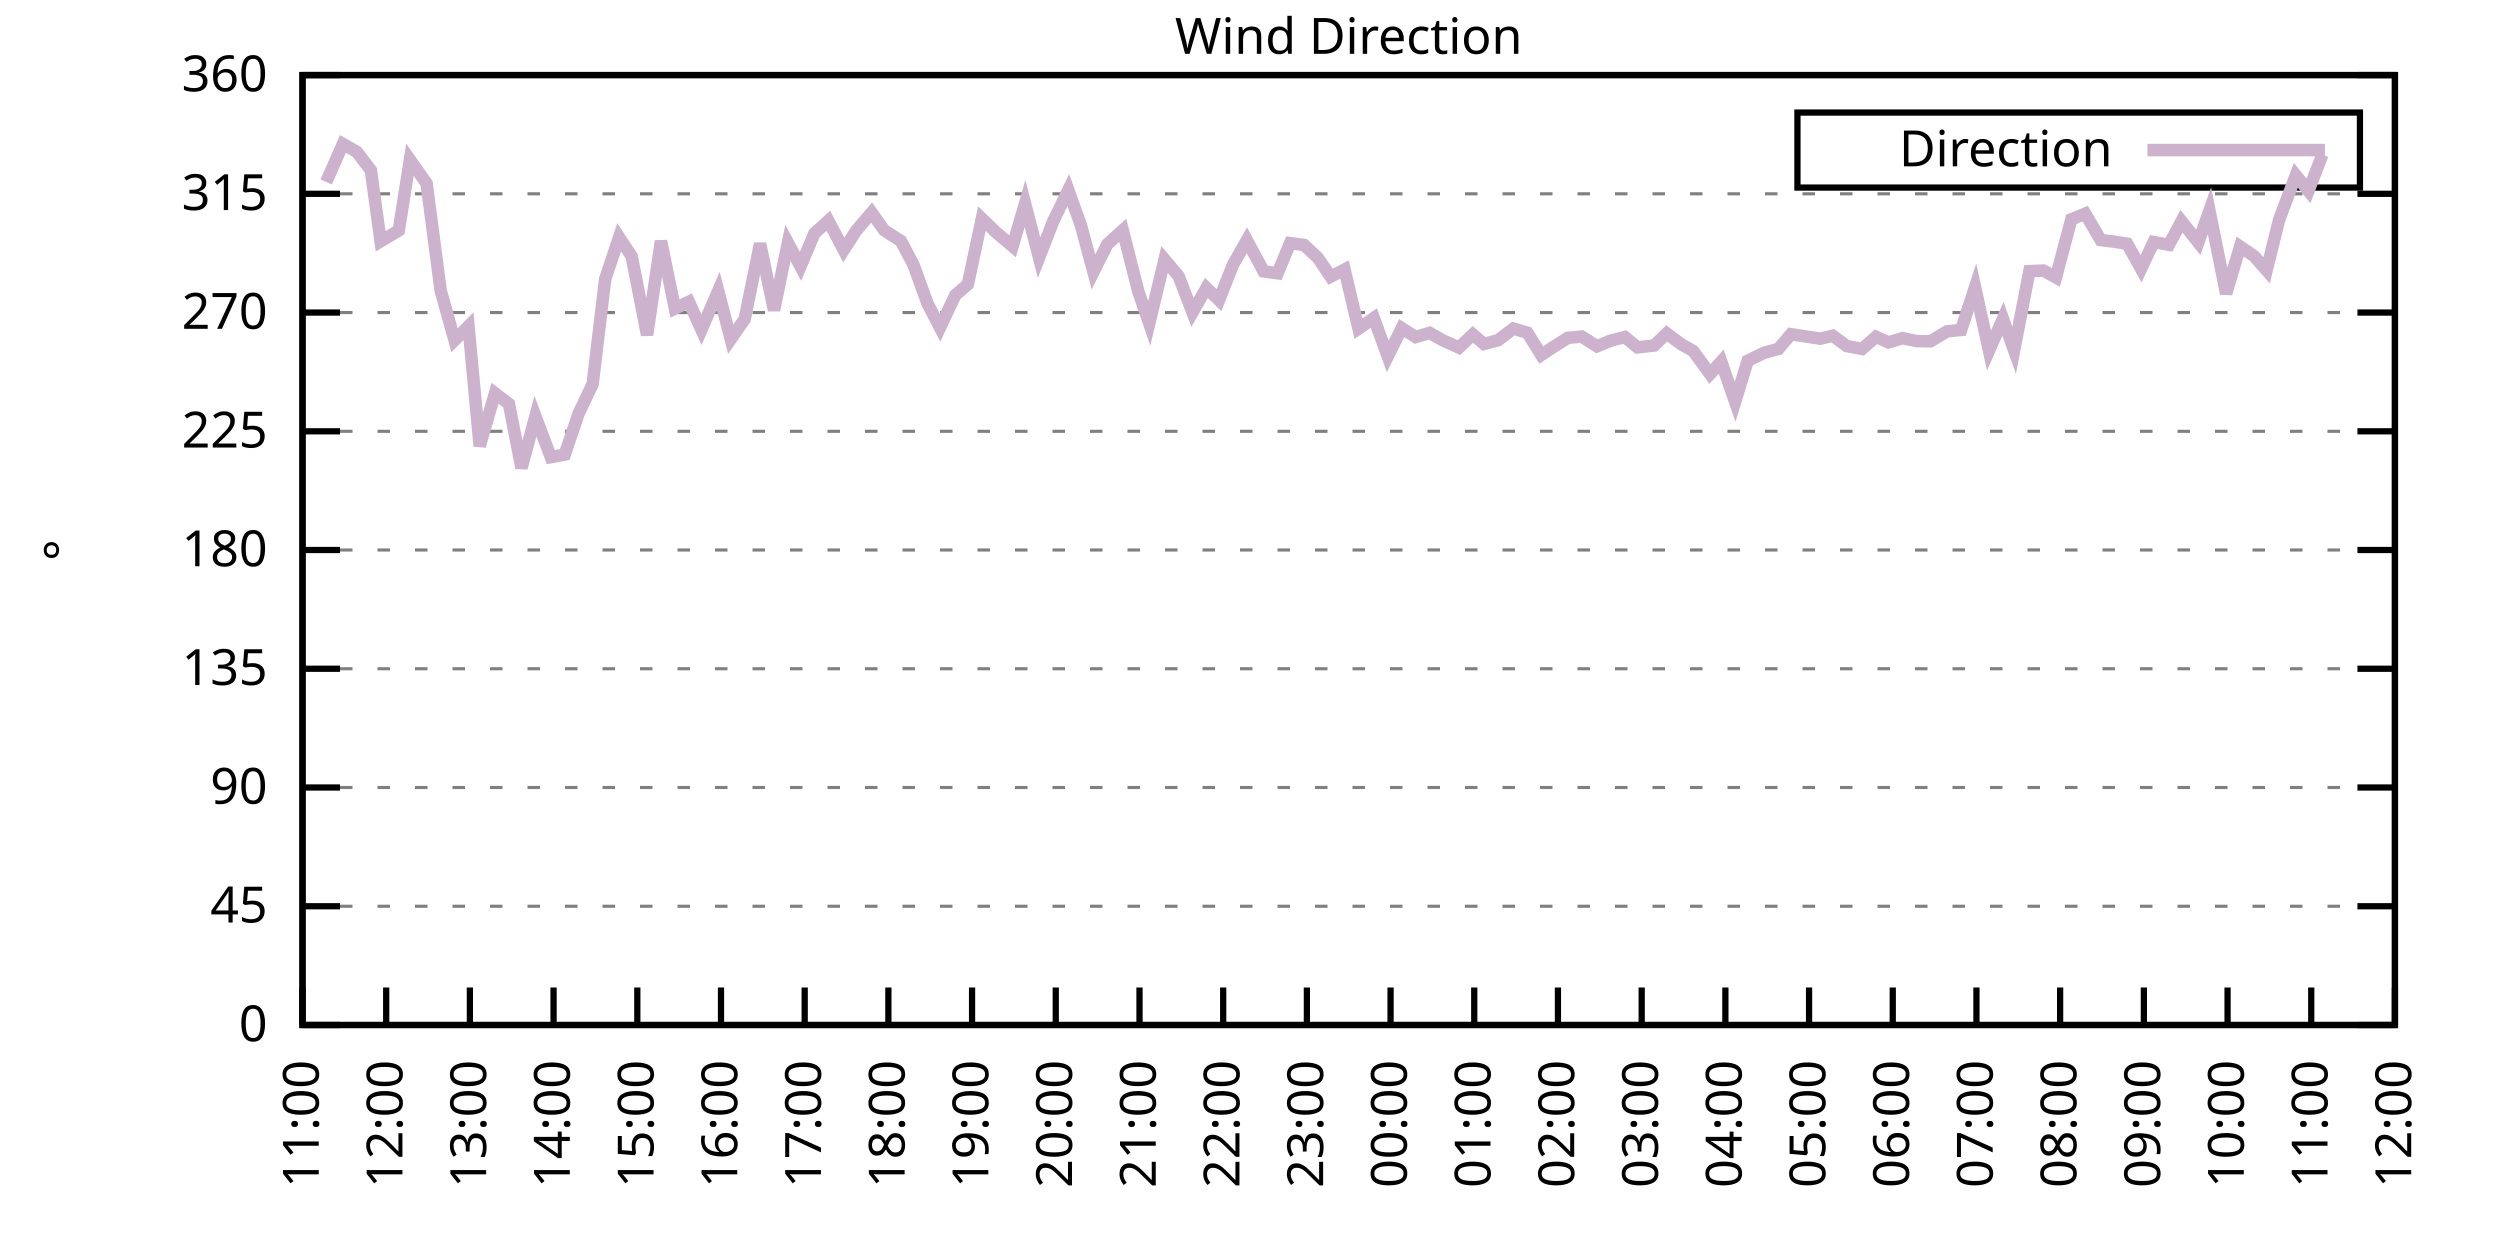
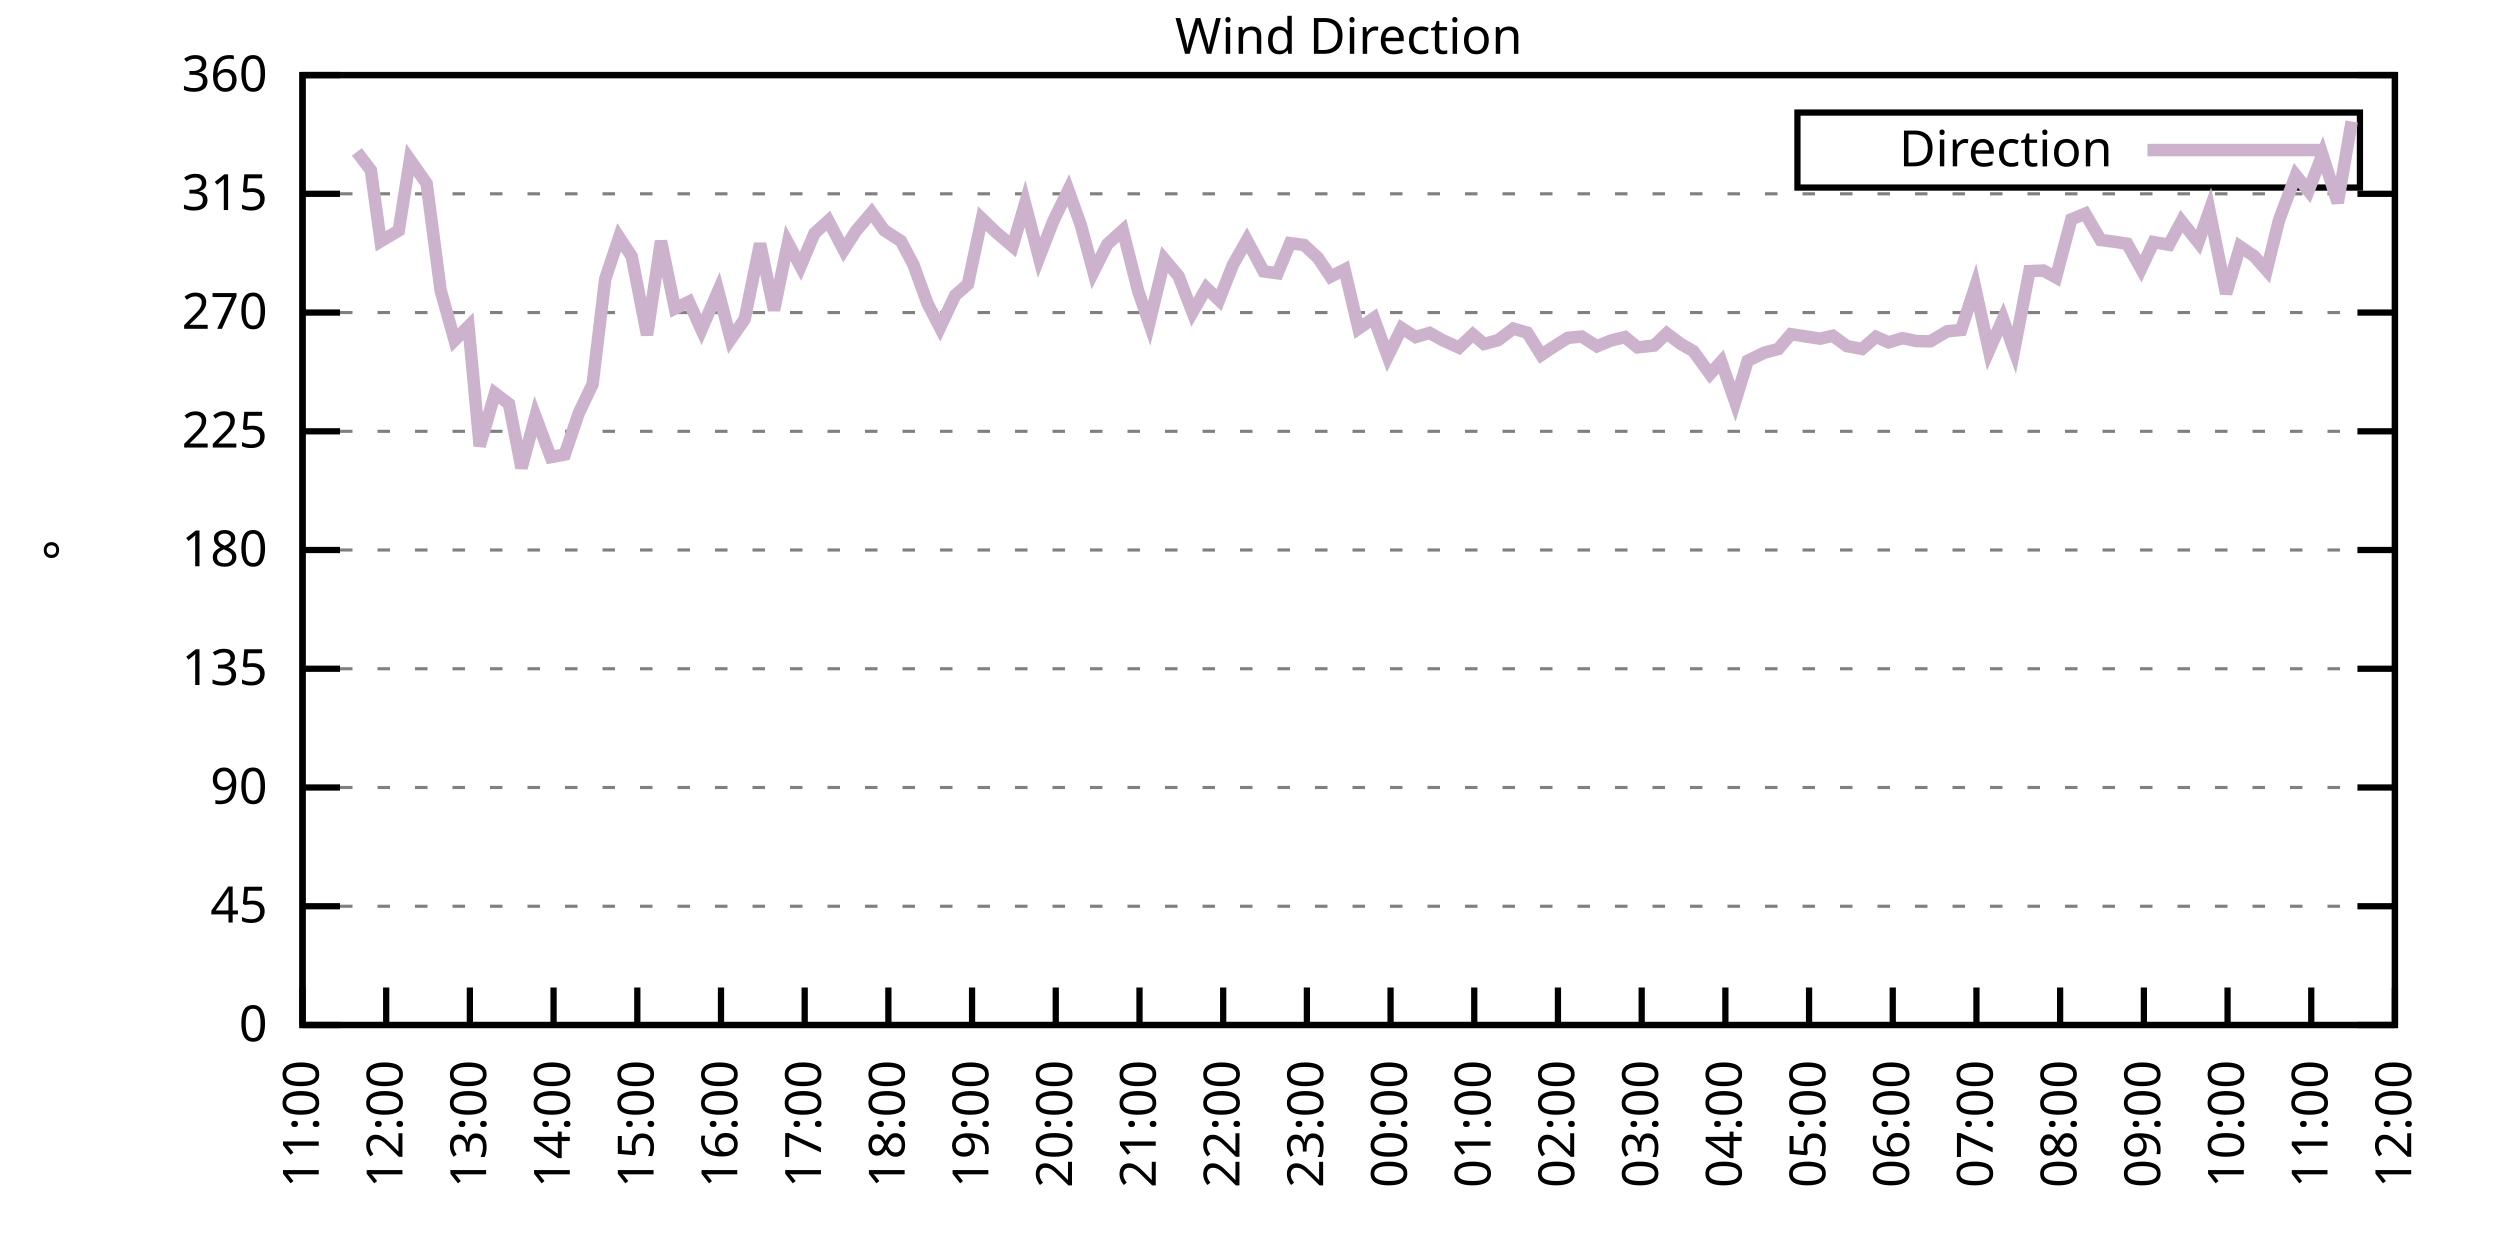
<svg xmlns="http://www.w3.org/2000/svg" xmlns:xlink="http://www.w3.org/1999/xlink" width="400" height="200" viewBox="0 0 400 200">
  <g id="gnuplot_canvas">
    <rect x="0" y="0" width="400" height="200" fill="none" />
    <defs>
      <circle id="gpDot" r="0.5" stroke-width="0.5" stroke="currentColor" />
      <path id="gpPt0" stroke-width="0.333" stroke="currentColor" d="M-1,0 h2 M0,-1 v2" />
      <path id="gpPt1" stroke-width="0.333" stroke="currentColor" d="M-1,-1 L1,1 M1,-1 L-1,1" />
      <path id="gpPt2" stroke-width="0.333" stroke="currentColor" d="M-1,0 L1,0 M0,-1 L0,1 M-1,-1 L1,1 M-1,1 L1,-1" />
      <rect id="gpPt3" stroke-width="0.333" stroke="currentColor" x="-1" y="-1" width="2" height="2" />
      <rect id="gpPt4" stroke-width="0.333" stroke="currentColor" fill="currentColor" x="-1" y="-1" width="2" height="2" />
      <circle id="gpPt5" stroke-width="0.333" stroke="currentColor" cx="0" cy="0" r="1" />
      <use xlink:href="#gpPt5" id="gpPt6" fill="currentColor" stroke="none" />
      <path id="gpPt7" stroke-width="0.333" stroke="currentColor" d="M0,-1.33 L-1.33,0.67 L1.33,0.67 z" />
      <use xlink:href="#gpPt7" id="gpPt8" fill="currentColor" stroke="none" />
      <use xlink:href="#gpPt7" id="gpPt9" stroke="currentColor" transform="rotate(180)" />
      <use xlink:href="#gpPt9" id="gpPt10" fill="currentColor" stroke="none" />
      <use xlink:href="#gpPt3" id="gpPt11" stroke="currentColor" transform="rotate(45)" />
      <use xlink:href="#gpPt11" id="gpPt12" fill="currentColor" stroke="none" />
      <path id="gpPt13" stroke-width="0.333" stroke="currentColor" d="M0,1.330 L1.265,0.411 L0.782,-1.067 L-0.782,-1.076 L-1.265,0.411 z" />
      <use xlink:href="#gpPt13" id="gpPt14" fill="currentColor" stroke="none" />
      <filter id="textbox" filterUnits="objectBoundingBox" x="0" y="0" height="1" width="1">
        <feFlood flood-color="white" flood-opacity="1" result="bgnd" />
        <feComposite in="SourceGraphic" in2="bgnd" operator="atop" />
      </filter>
      <filter id="greybox" filterUnits="objectBoundingBox" x="0" y="0" height="1" width="1">
        <feFlood flood-color="lightgrey" flood-opacity="1" result="grey" />
        <feComposite in="SourceGraphic" in2="grey" operator="atop" />
      </filter>
    </defs>
    <g fill="none" color="white" stroke="currentColor" stroke-width="1.00" stroke-linecap="butt" stroke-linejoin="miter">
</g>
    <g fill="none" color="black" stroke="currentColor" stroke-width="1.00" stroke-linecap="butt" stroke-linejoin="miter">
      <g stroke="none" shape-rendering="crispEdges">
        <polygon fill="rgb(255, 255, 255)" points="48.40,164.00 383.18,164.00 383.18,12.02 48.40,12.02 " />
      </g>
    </g>
    <g fill="none" color="black" stroke="currentColor" stroke-width="1.00" stroke-linecap="butt" stroke-linejoin="miter">
</g>
    <g fill="none" color="black" stroke="black" stroke-width="0.50" stroke-linecap="butt" stroke-linejoin="miter">
</g>
    <g fill="none" color="gray" stroke="currentColor" stroke-width="0.50" stroke-linecap="butt" stroke-linejoin="miter">
      <path stroke="gray" stroke-dasharray="2,4" class="gridline" d="M48.40,164.00 L383.19,164.00  " />
    </g>
    <g fill="none" color="gray" stroke="gray" stroke-width="1.00" stroke-linecap="butt" stroke-linejoin="miter">
</g>
    <g fill="none" color="black" stroke="currentColor" stroke-width="1.00" stroke-linecap="butt" stroke-linejoin="miter">
      <path stroke="black" d="M48.40,164.00 L54.40,164.00 M383.19,164.00 L377.19,164.00  " />
      <g transform="translate(42.80,166.60)" stroke="none" fill="black" font-family="Sans" font-size="8.00" text-anchor="end">
        <text>
          <tspan font-family="Sans"> 0</tspan>
        </text>
      </g>
    </g>
    <g fill="none" color="black" stroke="currentColor" stroke-width="1.00" stroke-linecap="butt" stroke-linejoin="miter">
</g>
    <g fill="none" color="black" stroke="black" stroke-width="0.50" stroke-linecap="butt" stroke-linejoin="miter">
</g>
    <g fill="none" color="gray" stroke="currentColor" stroke-width="0.50" stroke-linecap="butt" stroke-linejoin="miter">
      <path stroke="gray" stroke-dasharray="2,4" class="gridline" d="M48.40,145.00 L383.19,145.00  " />
    </g>
    <g fill="none" color="gray" stroke="gray" stroke-width="1.00" stroke-linecap="butt" stroke-linejoin="miter">
</g>
    <g fill="none" color="black" stroke="currentColor" stroke-width="1.00" stroke-linecap="butt" stroke-linejoin="miter">
      <path stroke="black" d="M48.40,145.00 L54.40,145.00 M383.19,145.00 L377.19,145.00  " />
      <g transform="translate(42.80,147.60)" stroke="none" fill="black" font-family="Sans" font-size="8.00" text-anchor="end">
        <text>
          <tspan font-family="Sans"> 45</tspan>
        </text>
      </g>
    </g>
    <g fill="none" color="black" stroke="currentColor" stroke-width="1.00" stroke-linecap="butt" stroke-linejoin="miter">
</g>
    <g fill="none" color="black" stroke="black" stroke-width="0.50" stroke-linecap="butt" stroke-linejoin="miter">
</g>
    <g fill="none" color="gray" stroke="currentColor" stroke-width="0.50" stroke-linecap="butt" stroke-linejoin="miter">
      <path stroke="gray" stroke-dasharray="2,4" class="gridline" d="M48.40,126.00 L383.19,126.00  " />
    </g>
    <g fill="none" color="gray" stroke="gray" stroke-width="1.00" stroke-linecap="butt" stroke-linejoin="miter">
</g>
    <g fill="none" color="black" stroke="currentColor" stroke-width="1.00" stroke-linecap="butt" stroke-linejoin="miter">
      <path stroke="black" d="M48.40,126.00 L54.40,126.00 M383.19,126.00 L377.19,126.00  " />
      <g transform="translate(42.80,128.60)" stroke="none" fill="black" font-family="Sans" font-size="8.00" text-anchor="end">
        <text>
          <tspan font-family="Sans"> 90</tspan>
        </text>
      </g>
    </g>
    <g fill="none" color="black" stroke="currentColor" stroke-width="1.00" stroke-linecap="butt" stroke-linejoin="miter">
</g>
    <g fill="none" color="black" stroke="black" stroke-width="0.50" stroke-linecap="butt" stroke-linejoin="miter">
</g>
    <g fill="none" color="gray" stroke="currentColor" stroke-width="0.50" stroke-linecap="butt" stroke-linejoin="miter">
      <path stroke="gray" stroke-dasharray="2,4" class="gridline" d="M48.40,107.00 L383.19,107.00  " />
    </g>
    <g fill="none" color="gray" stroke="gray" stroke-width="1.00" stroke-linecap="butt" stroke-linejoin="miter">
</g>
    <g fill="none" color="black" stroke="currentColor" stroke-width="1.00" stroke-linecap="butt" stroke-linejoin="miter">
      <path stroke="black" d="M48.40,107.00 L54.40,107.00 M383.19,107.00 L377.19,107.00  " />
      <g transform="translate(42.80,109.60)" stroke="none" fill="black" font-family="Sans" font-size="8.00" text-anchor="end">
        <text>
          <tspan font-family="Sans"> 135</tspan>
        </text>
      </g>
    </g>
    <g fill="none" color="black" stroke="currentColor" stroke-width="1.00" stroke-linecap="butt" stroke-linejoin="miter">
</g>
    <g fill="none" color="black" stroke="black" stroke-width="0.50" stroke-linecap="butt" stroke-linejoin="miter">
</g>
    <g fill="none" color="gray" stroke="currentColor" stroke-width="0.50" stroke-linecap="butt" stroke-linejoin="miter">
      <path stroke="gray" stroke-dasharray="2,4" class="gridline" d="M48.40,88.00 L383.19,88.00  " />
    </g>
    <g fill="none" color="gray" stroke="gray" stroke-width="1.00" stroke-linecap="butt" stroke-linejoin="miter">
</g>
    <g fill="none" color="black" stroke="currentColor" stroke-width="1.00" stroke-linecap="butt" stroke-linejoin="miter">
      <path stroke="black" d="M48.40,88.00 L54.40,88.00 M383.19,88.00 L377.19,88.00  " />
      <g transform="translate(42.80,90.60)" stroke="none" fill="black" font-family="Sans" font-size="8.00" text-anchor="end">
        <text>
          <tspan font-family="Sans"> 180</tspan>
        </text>
      </g>
    </g>
    <g fill="none" color="black" stroke="currentColor" stroke-width="1.00" stroke-linecap="butt" stroke-linejoin="miter">
</g>
    <g fill="none" color="black" stroke="black" stroke-width="0.50" stroke-linecap="butt" stroke-linejoin="miter">
</g>
    <g fill="none" color="gray" stroke="currentColor" stroke-width="0.50" stroke-linecap="butt" stroke-linejoin="miter">
      <path stroke="gray" stroke-dasharray="2,4" class="gridline" d="M48.40,69.01 L383.19,69.01  " />
    </g>
    <g fill="none" color="gray" stroke="gray" stroke-width="1.00" stroke-linecap="butt" stroke-linejoin="miter">
</g>
    <g fill="none" color="black" stroke="currentColor" stroke-width="1.00" stroke-linecap="butt" stroke-linejoin="miter">
      <path stroke="black" d="M48.40,69.01 L54.40,69.01 M383.19,69.01 L377.19,69.01  " />
      <g transform="translate(42.80,71.61)" stroke="none" fill="black" font-family="Sans" font-size="8.00" text-anchor="end">
        <text>
          <tspan font-family="Sans"> 225</tspan>
        </text>
      </g>
    </g>
    <g fill="none" color="black" stroke="currentColor" stroke-width="1.00" stroke-linecap="butt" stroke-linejoin="miter">
</g>
    <g fill="none" color="black" stroke="black" stroke-width="0.50" stroke-linecap="butt" stroke-linejoin="miter">
</g>
    <g fill="none" color="gray" stroke="currentColor" stroke-width="0.50" stroke-linecap="butt" stroke-linejoin="miter">
      <path stroke="gray" stroke-dasharray="2,4" class="gridline" d="M48.40,50.01 L383.19,50.01  " />
    </g>
    <g fill="none" color="gray" stroke="gray" stroke-width="1.00" stroke-linecap="butt" stroke-linejoin="miter">
</g>
    <g fill="none" color="black" stroke="currentColor" stroke-width="1.00" stroke-linecap="butt" stroke-linejoin="miter">
      <path stroke="black" d="M48.40,50.01 L54.40,50.01 M383.19,50.01 L377.19,50.01  " />
      <g transform="translate(42.80,52.61)" stroke="none" fill="black" font-family="Sans" font-size="8.00" text-anchor="end">
        <text>
          <tspan font-family="Sans"> 270</tspan>
        </text>
      </g>
    </g>
    <g fill="none" color="black" stroke="currentColor" stroke-width="1.00" stroke-linecap="butt" stroke-linejoin="miter">
</g>
    <g fill="none" color="black" stroke="black" stroke-width="0.50" stroke-linecap="butt" stroke-linejoin="miter">
</g>
    <g fill="none" color="gray" stroke="currentColor" stroke-width="0.50" stroke-linecap="butt" stroke-linejoin="miter">
      <path stroke="gray" stroke-dasharray="2,4" class="gridline" d="M48.40,31.01 L383.19,31.01  " />
    </g>
    <g fill="none" color="gray" stroke="gray" stroke-width="1.00" stroke-linecap="butt" stroke-linejoin="miter">
</g>
    <g fill="none" color="black" stroke="currentColor" stroke-width="1.00" stroke-linecap="butt" stroke-linejoin="miter">
      <path stroke="black" d="M48.40,31.01 L54.40,31.01 M383.19,31.01 L377.19,31.01  " />
      <g transform="translate(42.80,33.61)" stroke="none" fill="black" font-family="Sans" font-size="8.00" text-anchor="end">
        <text>
          <tspan font-family="Sans"> 315</tspan>
        </text>
      </g>
    </g>
    <g fill="none" color="black" stroke="currentColor" stroke-width="1.00" stroke-linecap="butt" stroke-linejoin="miter">
</g>
    <g fill="none" color="black" stroke="black" stroke-width="0.50" stroke-linecap="butt" stroke-linejoin="miter">
</g>
    <g fill="none" color="gray" stroke="currentColor" stroke-width="0.50" stroke-linecap="butt" stroke-linejoin="miter">
      <path stroke="gray" stroke-dasharray="2,4" class="gridline" d="M48.40,12.01 L383.19,12.01  " />
    </g>
    <g fill="none" color="gray" stroke="gray" stroke-width="1.00" stroke-linecap="butt" stroke-linejoin="miter">
</g>
    <g fill="none" color="black" stroke="currentColor" stroke-width="1.00" stroke-linecap="butt" stroke-linejoin="miter">
      <path stroke="black" d="M48.40,12.01 L54.40,12.01 M383.19,12.01 L377.19,12.01  " />
      <g transform="translate(42.80,14.61)" stroke="none" fill="black" font-family="Sans" font-size="8.00" text-anchor="end">
        <text>
          <tspan font-family="Sans"> 360</tspan>
        </text>
      </g>
    </g>
    <g fill="none" color="black" stroke="currentColor" stroke-width="1.00" stroke-linecap="butt" stroke-linejoin="miter">
      <path stroke="black" d="M48.40,164.00 L48.40,158.00  " />
      <g transform="translate(51.00,169.60) rotate(270.00)" stroke="none" fill="black" font-family="Sans" font-size="8.00" text-anchor="end">
        <text>
          <tspan font-family="Sans">11:00</tspan>
        </text>
      </g>
    </g>
    <g fill="none" color="black" stroke="currentColor" stroke-width="1.00" stroke-linecap="butt" stroke-linejoin="miter">
      <path stroke="black" d="M61.79,164.00 L61.79,158.00  " />
      <g transform="translate(64.39,169.60) rotate(270.00)" stroke="none" fill="black" font-family="Sans" font-size="8.00" text-anchor="end">
        <text>
          <tspan font-family="Sans">12:00</tspan>
        </text>
      </g>
    </g>
    <g fill="none" color="black" stroke="currentColor" stroke-width="1.00" stroke-linecap="butt" stroke-linejoin="miter">
      <path stroke="black" d="M75.18,164.00 L75.18,158.00  " />
      <g transform="translate(77.78,169.60) rotate(270.00)" stroke="none" fill="black" font-family="Sans" font-size="8.00" text-anchor="end">
        <text>
          <tspan font-family="Sans">13:00</tspan>
        </text>
      </g>
    </g>
    <g fill="none" color="black" stroke="currentColor" stroke-width="1.00" stroke-linecap="butt" stroke-linejoin="miter">
      <path stroke="black" d="M88.57,164.00 L88.57,158.00  " />
      <g transform="translate(91.17,169.60) rotate(270.00)" stroke="none" fill="black" font-family="Sans" font-size="8.00" text-anchor="end">
        <text>
          <tspan font-family="Sans">14:00</tspan>
        </text>
      </g>
    </g>
    <g fill="none" color="black" stroke="currentColor" stroke-width="1.00" stroke-linecap="butt" stroke-linejoin="miter">
      <path stroke="black" d="M101.97,164.00 L101.97,158.00  " />
      <g transform="translate(104.57,169.60) rotate(270.00)" stroke="none" fill="black" font-family="Sans" font-size="8.00" text-anchor="end">
        <text>
          <tspan font-family="Sans">15:00</tspan>
        </text>
      </g>
    </g>
    <g fill="none" color="black" stroke="currentColor" stroke-width="1.00" stroke-linecap="butt" stroke-linejoin="miter">
      <path stroke="black" d="M115.36,164.00 L115.36,158.00  " />
      <g transform="translate(117.96,169.60) rotate(270.00)" stroke="none" fill="black" font-family="Sans" font-size="8.00" text-anchor="end">
        <text>
          <tspan font-family="Sans">16:00</tspan>
        </text>
      </g>
    </g>
    <g fill="none" color="black" stroke="currentColor" stroke-width="1.00" stroke-linecap="butt" stroke-linejoin="miter">
      <path stroke="black" d="M128.75,164.00 L128.75,158.00  " />
      <g transform="translate(131.35,169.60) rotate(270.00)" stroke="none" fill="black" font-family="Sans" font-size="8.00" text-anchor="end">
        <text>
          <tspan font-family="Sans">17:00</tspan>
        </text>
      </g>
    </g>
    <g fill="none" color="black" stroke="currentColor" stroke-width="1.00" stroke-linecap="butt" stroke-linejoin="miter">
      <path stroke="black" d="M142.14,164.00 L142.14,158.00  " />
      <g transform="translate(144.74,169.60) rotate(270.00)" stroke="none" fill="black" font-family="Sans" font-size="8.00" text-anchor="end">
        <text>
          <tspan font-family="Sans">18:00</tspan>
        </text>
      </g>
    </g>
    <g fill="none" color="black" stroke="currentColor" stroke-width="1.00" stroke-linecap="butt" stroke-linejoin="miter">
      <path stroke="black" d="M155.53,164.00 L155.53,158.00  " />
      <g transform="translate(158.13,169.60) rotate(270.00)" stroke="none" fill="black" font-family="Sans" font-size="8.00" text-anchor="end">
        <text>
          <tspan font-family="Sans">19:00</tspan>
        </text>
      </g>
    </g>
    <g fill="none" color="black" stroke="currentColor" stroke-width="1.00" stroke-linecap="butt" stroke-linejoin="miter">
      <path stroke="black" d="M168.92,164.00 L168.92,158.00  " />
      <g transform="translate(171.52,169.60) rotate(270.00)" stroke="none" fill="black" font-family="Sans" font-size="8.00" text-anchor="end">
        <text>
          <tspan font-family="Sans">20:00</tspan>
        </text>
      </g>
    </g>
    <g fill="none" color="black" stroke="currentColor" stroke-width="1.00" stroke-linecap="butt" stroke-linejoin="miter">
      <path stroke="black" d="M182.32,164.00 L182.32,158.00  " />
      <g transform="translate(184.92,169.60) rotate(270.00)" stroke="none" fill="black" font-family="Sans" font-size="8.00" text-anchor="end">
        <text>
          <tspan font-family="Sans">21:00</tspan>
        </text>
      </g>
    </g>
    <g fill="none" color="black" stroke="currentColor" stroke-width="1.00" stroke-linecap="butt" stroke-linejoin="miter">
      <path stroke="black" d="M195.71,164.00 L195.71,158.00  " />
      <g transform="translate(198.31,169.60) rotate(270.00)" stroke="none" fill="black" font-family="Sans" font-size="8.00" text-anchor="end">
        <text>
          <tspan font-family="Sans">22:00</tspan>
        </text>
      </g>
    </g>
    <g fill="none" color="black" stroke="currentColor" stroke-width="1.00" stroke-linecap="butt" stroke-linejoin="miter">
      <path stroke="black" d="M209.10,164.00 L209.10,158.00  " />
      <g transform="translate(211.70,169.60) rotate(270.00)" stroke="none" fill="black" font-family="Sans" font-size="8.00" text-anchor="end">
        <text>
          <tspan font-family="Sans">23:00</tspan>
        </text>
      </g>
    </g>
    <g fill="none" color="black" stroke="currentColor" stroke-width="1.00" stroke-linecap="butt" stroke-linejoin="miter">
      <path stroke="black" d="M222.49,164.00 L222.49,158.00  " />
      <g transform="translate(225.09,169.60) rotate(270.00)" stroke="none" fill="black" font-family="Sans" font-size="8.00" text-anchor="end">
        <text>
          <tspan font-family="Sans">00:00</tspan>
        </text>
      </g>
    </g>
    <g fill="none" color="black" stroke="currentColor" stroke-width="1.00" stroke-linecap="butt" stroke-linejoin="miter">
      <path stroke="black" d="M235.88,164.00 L235.88,158.00  " />
      <g transform="translate(238.48,169.60) rotate(270.00)" stroke="none" fill="black" font-family="Sans" font-size="8.00" text-anchor="end">
        <text>
          <tspan font-family="Sans">01:00</tspan>
        </text>
      </g>
    </g>
    <g fill="none" color="black" stroke="currentColor" stroke-width="1.00" stroke-linecap="butt" stroke-linejoin="miter">
      <path stroke="black" d="M249.27,164.00 L249.27,158.00  " />
      <g transform="translate(251.87,169.60) rotate(270.00)" stroke="none" fill="black" font-family="Sans" font-size="8.00" text-anchor="end">
        <text>
          <tspan font-family="Sans">02:00</tspan>
        </text>
      </g>
    </g>
    <g fill="none" color="black" stroke="currentColor" stroke-width="1.00" stroke-linecap="butt" stroke-linejoin="miter">
      <path stroke="black" d="M262.67,164.00 L262.67,158.00  " />
      <g transform="translate(265.27,169.60) rotate(270.00)" stroke="none" fill="black" font-family="Sans" font-size="8.00" text-anchor="end">
        <text>
          <tspan font-family="Sans">03:00</tspan>
        </text>
      </g>
    </g>
    <g fill="none" color="black" stroke="currentColor" stroke-width="1.00" stroke-linecap="butt" stroke-linejoin="miter">
      <path stroke="black" d="M276.06,164.00 L276.06,158.00  " />
      <g transform="translate(278.66,169.60) rotate(270.00)" stroke="none" fill="black" font-family="Sans" font-size="8.00" text-anchor="end">
        <text>
          <tspan font-family="Sans">04:00</tspan>
        </text>
      </g>
    </g>
    <g fill="none" color="black" stroke="currentColor" stroke-width="1.00" stroke-linecap="butt" stroke-linejoin="miter">
      <path stroke="black" d="M289.45,164.00 L289.45,158.00  " />
      <g transform="translate(292.05,169.60) rotate(270.00)" stroke="none" fill="black" font-family="Sans" font-size="8.00" text-anchor="end">
        <text>
          <tspan font-family="Sans">05:00</tspan>
        </text>
      </g>
    </g>
    <g fill="none" color="black" stroke="currentColor" stroke-width="1.00" stroke-linecap="butt" stroke-linejoin="miter">
      <path stroke="black" d="M302.84,164.00 L302.84,158.00  " />
      <g transform="translate(305.44,169.60) rotate(270.00)" stroke="none" fill="black" font-family="Sans" font-size="8.00" text-anchor="end">
        <text>
          <tspan font-family="Sans">06:00</tspan>
        </text>
      </g>
    </g>
    <g fill="none" color="black" stroke="currentColor" stroke-width="1.00" stroke-linecap="butt" stroke-linejoin="miter">
      <path stroke="black" d="M316.23,164.00 L316.23,158.00  " />
      <g transform="translate(318.83,169.60) rotate(270.00)" stroke="none" fill="black" font-family="Sans" font-size="8.00" text-anchor="end">
        <text>
          <tspan font-family="Sans">07:00</tspan>
        </text>
      </g>
    </g>
    <g fill="none" color="black" stroke="currentColor" stroke-width="1.00" stroke-linecap="butt" stroke-linejoin="miter">
      <path stroke="black" d="M329.62,164.00 L329.62,158.00  " />
      <g transform="translate(332.22,169.60) rotate(270.00)" stroke="none" fill="black" font-family="Sans" font-size="8.00" text-anchor="end">
        <text>
          <tspan font-family="Sans">08:00</tspan>
        </text>
      </g>
    </g>
    <g fill="none" color="black" stroke="currentColor" stroke-width="1.00" stroke-linecap="butt" stroke-linejoin="miter">
      <path stroke="black" d="M343.02,164.00 L343.02,158.00  " />
      <g transform="translate(345.62,169.60) rotate(270.00)" stroke="none" fill="black" font-family="Sans" font-size="8.00" text-anchor="end">
        <text>
          <tspan font-family="Sans">09:00</tspan>
        </text>
      </g>
    </g>
    <g fill="none" color="black" stroke="currentColor" stroke-width="1.00" stroke-linecap="butt" stroke-linejoin="miter">
      <path stroke="black" d="M356.41,164.00 L356.41,158.00  " />
      <g transform="translate(359.01,169.60) rotate(270.00)" stroke="none" fill="black" font-family="Sans" font-size="8.00" text-anchor="end">
        <text>
          <tspan font-family="Sans">10:00</tspan>
        </text>
      </g>
    </g>
    <g fill="none" color="black" stroke="currentColor" stroke-width="1.00" stroke-linecap="butt" stroke-linejoin="miter">
      <path stroke="black" d="M369.80,164.00 L369.80,158.00  " />
      <g transform="translate(372.40,169.60) rotate(270.00)" stroke="none" fill="black" font-family="Sans" font-size="8.00" text-anchor="end">
        <text>
          <tspan font-family="Sans">11:00</tspan>
        </text>
      </g>
    </g>
    <g fill="none" color="black" stroke="currentColor" stroke-width="1.00" stroke-linecap="butt" stroke-linejoin="miter">
      <path stroke="black" d="M383.19,164.00 L383.19,158.00  " />
      <g transform="translate(385.79,169.60) rotate(270.00)" stroke="none" fill="black" font-family="Sans" font-size="8.00" text-anchor="end">
        <text>
          <tspan font-family="Sans">12:00</tspan>
        </text>
      </g>
    </g>
    <g fill="none" color="black" stroke="currentColor" stroke-width="1.00" stroke-linecap="butt" stroke-linejoin="miter">
</g>
    <g fill="none" color="black" stroke="currentColor" stroke-width="1.00" stroke-linecap="butt" stroke-linejoin="miter">
      <path stroke="black" d="M48.40,12.01 L48.40,164.00 L383.19,164.00 L383.19,12.01 L48.40,12.01 Z  " />
    </g>
    <g fill="none" color="black" stroke="currentColor" stroke-width="1.00" stroke-linecap="butt" stroke-linejoin="miter">
</g>
    <g fill="none" color="black" stroke="currentColor" stroke-width="1.00" stroke-linecap="butt" stroke-linejoin="miter">
      <path stroke="black" d="M287.59,30.01 L287.59,18.01 L377.59,18.01 L377.59,30.01 L287.59,30.01 Z  " />
    </g>
    <g id="Wind_direction_plot_1">
      <g fill="none" color="white" stroke="black" stroke-width="2.00" stroke-linecap="butt" stroke-linejoin="miter">
</g>
      <g fill="none" color="black" stroke="currentColor" stroke-width="2.00" stroke-linecap="butt" stroke-linejoin="miter">
        <g transform="translate(337.99,26.61)" stroke="none" fill="black" font-family="Sans" font-size="8.00" text-anchor="end">
          <text>
            <tspan font-family="Sans">Direction</tspan>
          </text>
        </g>
      </g>
      <g fill="none" color="black" stroke="currentColor" stroke-width="2.00" stroke-linecap="butt" stroke-linejoin="miter">
-         <path stroke="rgb(204, 178, 204)" d="M343.59,24.01 L371.99,24.01 M52.19,29.11 L54.87,23.03 L57.10,24.30 L59.34,27.25 L60.90,38.61 L63.80,36.88   L65.59,25.56 L68.26,29.36 L70.50,46.46 L72.73,54.44 L74.96,52.20 L76.75,71.37 L79.20,62.93 L81.43,64.62   L83.44,74.87 L85.67,66.60 L88.13,73.14 L90.36,72.72 L92.59,66.14 L94.82,61.45 L96.83,44.65 L99.06,37.97   L101.07,41.01 L103.53,53.60 L105.76,38.57 L107.99,49.37 L110.22,48.28 L112.23,52.75 L114.91,46.55 L116.92,54.27   L119.15,51.06 L121.61,38.99 L123.84,49.63 L126.07,38.86 L128.08,42.62 L130.31,37.34 L132.54,35.32 L135.00,40.00   L137.01,36.88 L139.46,34.01 L141.47,36.84 L144.15,38.57 L146.16,42.37 L148.39,48.53 L150.40,52.41 L152.85,47.22   L154.86,45.49 L157.10,34.98 L159.33,37.13 L162.01,39.41 L164.01,32.57 L166.25,41.23 L168.48,35.48 L170.93,30.42   L172.94,36.03 L174.95,43.51 L177.18,39.07 L179.64,36.84 L182.09,46.50 L183.88,51.74 L186.33,41.52 L188.57,44.18   L190.80,49.97 L193.03,46.08 L195.04,48.02 L197.27,42.37 L199.50,38.44 L202.18,43.42 L204.41,43.72 L206.42,38.90   L208.65,39.20 L210.88,41.27 L212.89,44.27 L215.13,43.13 L217.36,52.58 L219.81,50.89 L222.04,57.02 L224.28,52.50   L226.51,53.93 L228.74,53.26 L230.75,54.40 L233.43,55.62 L235.66,53.51 L237.44,55.03 L239.68,54.44 L242.13,52.58   L244.36,53.22 L246.60,56.80 L248.38,55.62 L250.84,54.06 L253.07,53.85 L255.52,55.41 L257.76,54.48 L259.99,53.93   L262.00,55.58 L264.67,55.28 L266.68,53.34 L268.92,55.03 L270.92,56.17 L273.60,59.84 L275.39,57.86 L277.62,64.28   L279.63,57.73 L282.31,56.42 L284.54,55.83 L286.55,53.47 L291.23,54.19 L293.24,53.72 L295.48,55.37 L297.93,55.83   L300.16,53.89 L302.17,54.78 L304.40,54.10 L306.63,54.57 L308.87,54.61 L311.54,53.01 L313.78,52.79 L316.01,45.95   L318.24,56.09 L320.47,51.02 L322.26,56.04 L324.71,43.38 L326.95,43.29 L328.95,44.39 L331.41,35.10 L333.64,34.18   L336.10,38.40 L338.10,38.65 L340.34,38.99 L342.57,43.00 L344.58,38.73 L347.03,39.16 L349.04,35.40 L351.72,38.78   L353.51,33.71 L356.18,46.97 L358.42,39.45 L360.65,40.97 L362.66,43.25 L364.66,35.15 L367.34,28.05 L369.35,30.54   L371.58,24.76  " />
+         <path stroke="rgb(204, 178, 204)" d="M343.59,24.01 L371.99,24.01 M57.10,24.30 L59.34,27.25 L60.90,38.61 L63.80,36.88 L65.59,25.56 L68.26,29.36   L70.50,46.46 L72.73,54.44 L74.96,52.20 L76.75,71.37 L79.20,62.93 L81.43,64.62 L83.44,74.87 L85.67,66.60   L88.13,73.14 L90.36,72.72 L92.59,66.14 L94.82,61.45 L96.83,44.65 L99.06,37.97 L101.07,41.01 L103.53,53.60   L105.76,38.57 L107.99,49.37 L110.22,48.28 L112.23,52.75 L114.91,46.55 L116.92,54.27 L119.15,51.06 L121.61,38.99   L123.84,49.63 L126.07,38.86 L128.08,42.62 L130.31,37.34 L132.54,35.32 L135.00,40.00 L137.01,36.88 L139.46,34.01   L141.47,36.84 L144.15,38.57 L146.16,42.37 L148.39,48.53 L150.40,52.41 L152.85,47.22 L154.86,45.49 L157.10,34.98   L159.33,37.13 L162.01,39.41 L164.01,32.57 L166.25,41.23 L168.48,35.48 L170.93,30.42 L172.94,36.03 L174.95,43.51   L177.18,39.07 L179.64,36.84 L182.09,46.50 L183.88,51.74 L186.33,41.52 L188.57,44.18 L190.80,49.97 L193.03,46.08   L195.04,48.02 L197.27,42.37 L199.50,38.44 L202.18,43.42 L204.41,43.72 L206.42,38.90 L208.65,39.20 L210.88,41.27   L212.89,44.27 L215.13,43.13 L217.36,52.58 L219.81,50.89 L222.04,57.02 L224.28,52.50 L226.51,53.93 L228.74,53.26   L230.75,54.40 L233.43,55.62 L235.66,53.51 L237.44,55.03 L239.68,54.44 L242.13,52.58 L244.36,53.22 L246.60,56.80   L248.38,55.62 L250.84,54.06 L253.07,53.85 L255.52,55.41 L257.76,54.48 L259.99,53.93 L262.00,55.58 L264.67,55.28   L266.68,53.34 L268.92,55.03 L270.92,56.17 L273.60,59.84 L275.39,57.86 L277.62,64.28 L279.63,57.73 L282.31,56.42   L284.54,55.83 L286.55,53.47 L291.23,54.19 L293.24,53.72 L295.48,55.37 L297.93,55.83 L300.16,53.89 L302.17,54.78   L304.40,54.10 L306.63,54.57 L308.87,54.61 L311.54,53.01 L313.78,52.79 L316.01,45.95 L318.24,56.09 L320.47,51.02   L322.26,56.04 L324.71,43.38 L326.95,43.29 L328.95,44.39 L331.41,35.10 L333.64,34.18 L336.10,38.40 L338.10,38.65   L340.34,38.99 L342.57,43.00 L344.58,38.73 L347.03,39.16 L349.04,35.40 L351.72,38.78 L353.51,33.71 L356.18,46.97   L358.42,39.45 L360.65,40.97 L362.66,43.25 L364.66,35.15 L367.34,28.05 L369.35,30.54 L371.58,24.76 L374.04,32.44   L376.27,19.44  " />
      </g>
    </g>
    <g fill="none" color="black" stroke="currentColor" stroke-width="2.00" stroke-linecap="butt" stroke-linejoin="miter">
</g>
    <g fill="none" color="black" stroke="black" stroke-width="1.00" stroke-linecap="butt" stroke-linejoin="miter">
</g>
    <g fill="none" color="black" stroke="currentColor" stroke-width="1.00" stroke-linecap="butt" stroke-linejoin="miter">
      <path stroke="black" d="M48.40,12.01 L48.40,164.00 L383.19,164.00 L383.19,12.01 L48.40,12.01 Z  " />
      <g transform="translate(12.80,88.01) rotate(270.00)" stroke="none" fill="black" font-family="Sans" font-size="8.00" text-anchor="middle">
        <text>
          <tspan font-family="Sans">°</tspan>
        </text>
      </g>
    </g>
    <g fill="none" color="black" stroke="currentColor" stroke-width="1.00" stroke-linecap="butt" stroke-linejoin="miter">
</g>
    <g fill="none" color="black" stroke="currentColor" stroke-width="1.00" stroke-linecap="butt" stroke-linejoin="miter">
      <g transform="translate(215.79,8.61)" stroke="none" fill="black" font-family="Sans" font-size="8.00" text-anchor="middle">
        <text>
          <tspan font-family="Sans">Wind Direction</tspan>
        </text>
      </g>
    </g>
    <g fill="none" color="black" stroke="currentColor" stroke-width="1.00" stroke-linecap="butt" stroke-linejoin="miter">
</g>
  </g>
</svg>
